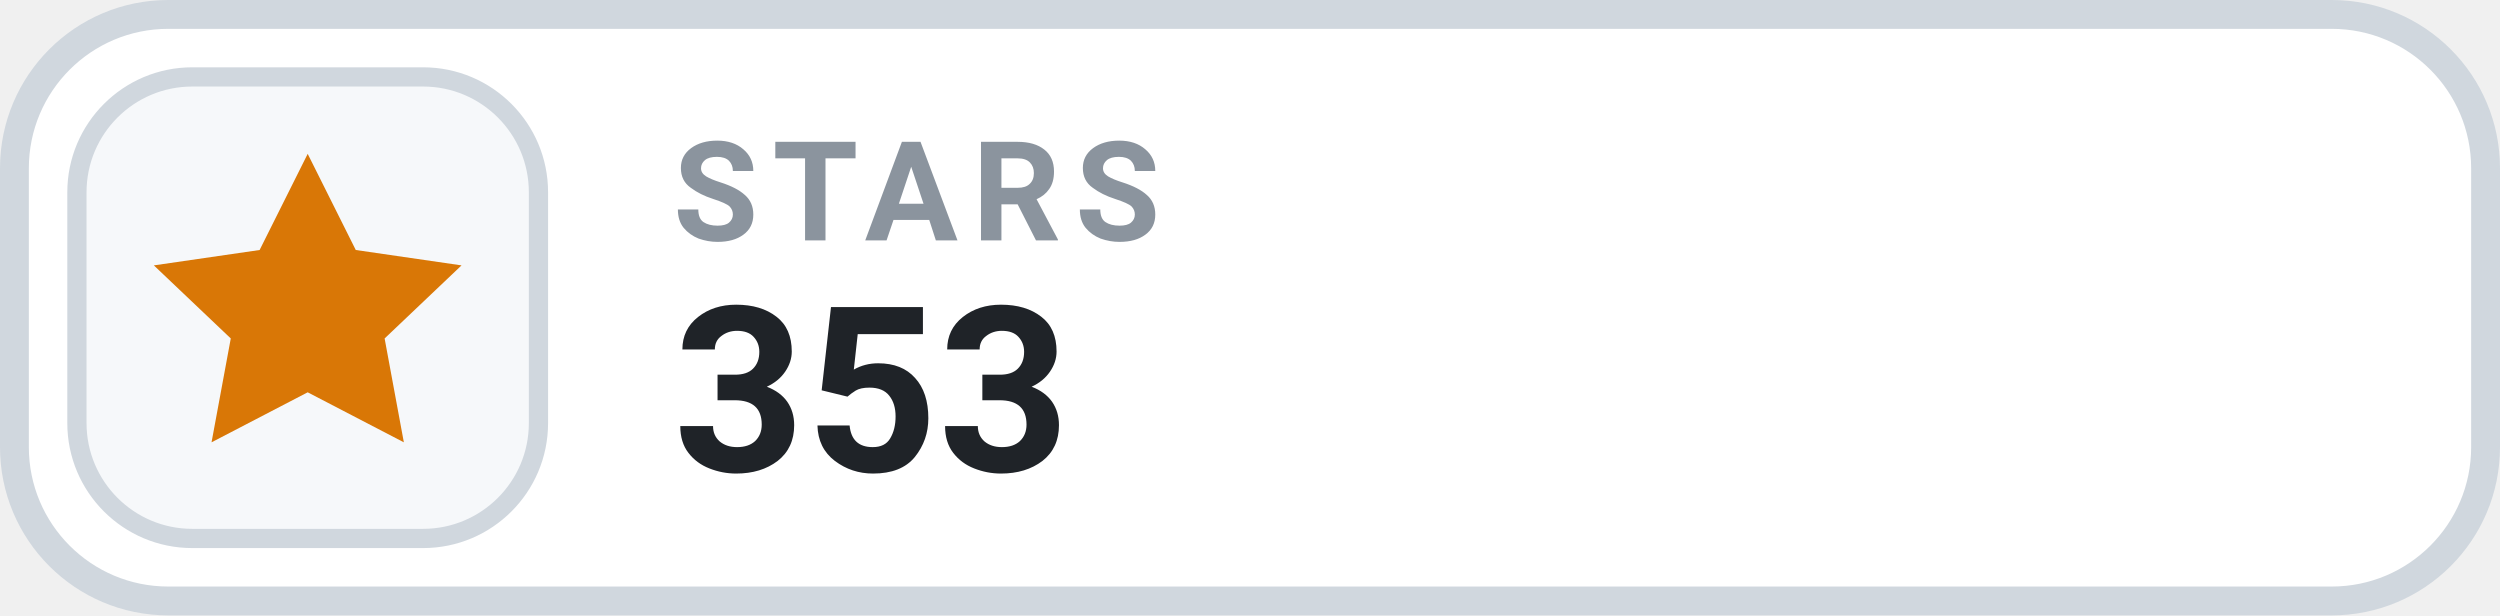
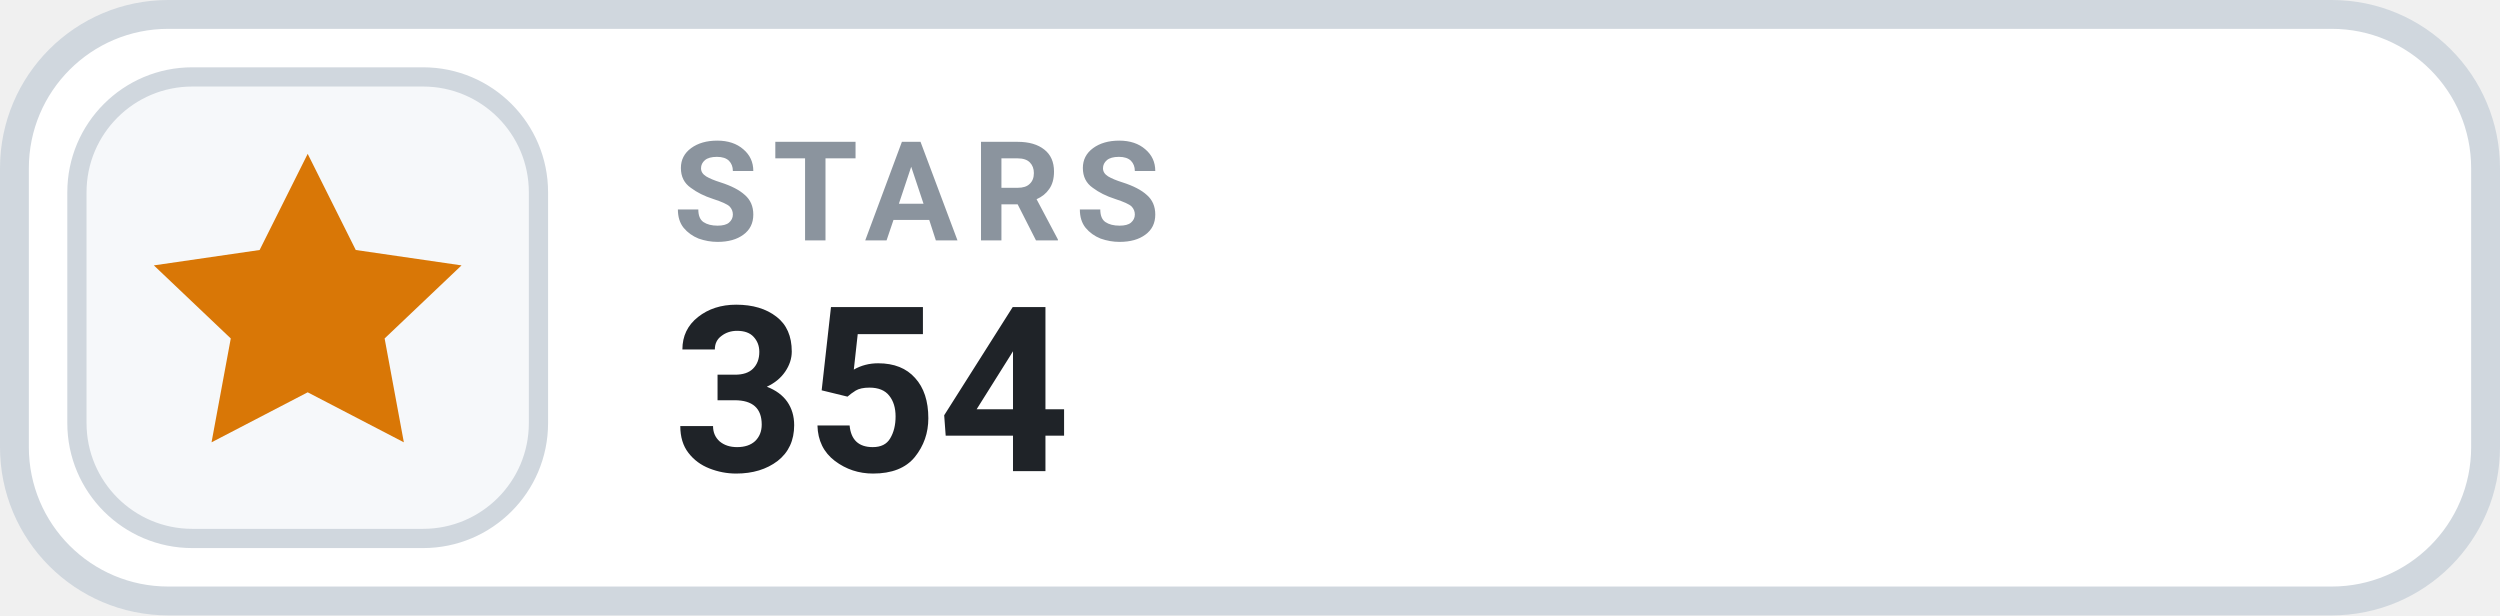
- <svg xmlns="http://www.w3.org/2000/svg" width="130" height="32" viewBox="0 0 130 32" role="img" aria-label="STARS 353">
+ <svg xmlns="http://www.w3.org/2000/svg" width="130" height="32" viewBox="0 0 130 32" role="img" aria-label="STARS 354">
  <rect x=".75" y=".75" width="128.5" height="30.5" rx="8" fill="#FFFFFF" stroke="#D0D7DE" stroke-width="1.5" />
  <rect x="4" y="4" width="24" height="24" rx="6" fill="#F6F8FA" stroke="#D0D7DE" stroke-width="1" />
  <g transform="translate(16 16)" style="color:#D97706;">
    <path d="M0 -8 l2.5 5 5.5 .8 -4 3.8 1 5.4 -5 -2.6 -5 2.6 1 -5.4 -4 -3.8 5.5 -.8 Z" fill="currentColor" />
  </g>
  <text x="35" y="12.5" fill="#8B949E" font-family="-apple-system,BlinkMacSystemFont,'Segoe UI',Roboto,Helvetica,Arial,sans-serif" font-size="7.2" font-weight="700" letter-spacing=".75">STARS</text>
-   <text x="35" y="24.5" fill="#1F2328" font-family="-apple-system,BlinkMacSystemFont,'Segoe UI',Roboto,Helvetica,Arial,sans-serif" font-size="12" font-weight="700">353</text>
+   <text x="35" y="24.5" fill="#1F2328" font-family="-apple-system,BlinkMacSystemFont,'Segoe UI',Roboto,Helvetica,Arial,sans-serif" font-size="12" font-weight="700">354</text>
</svg>
